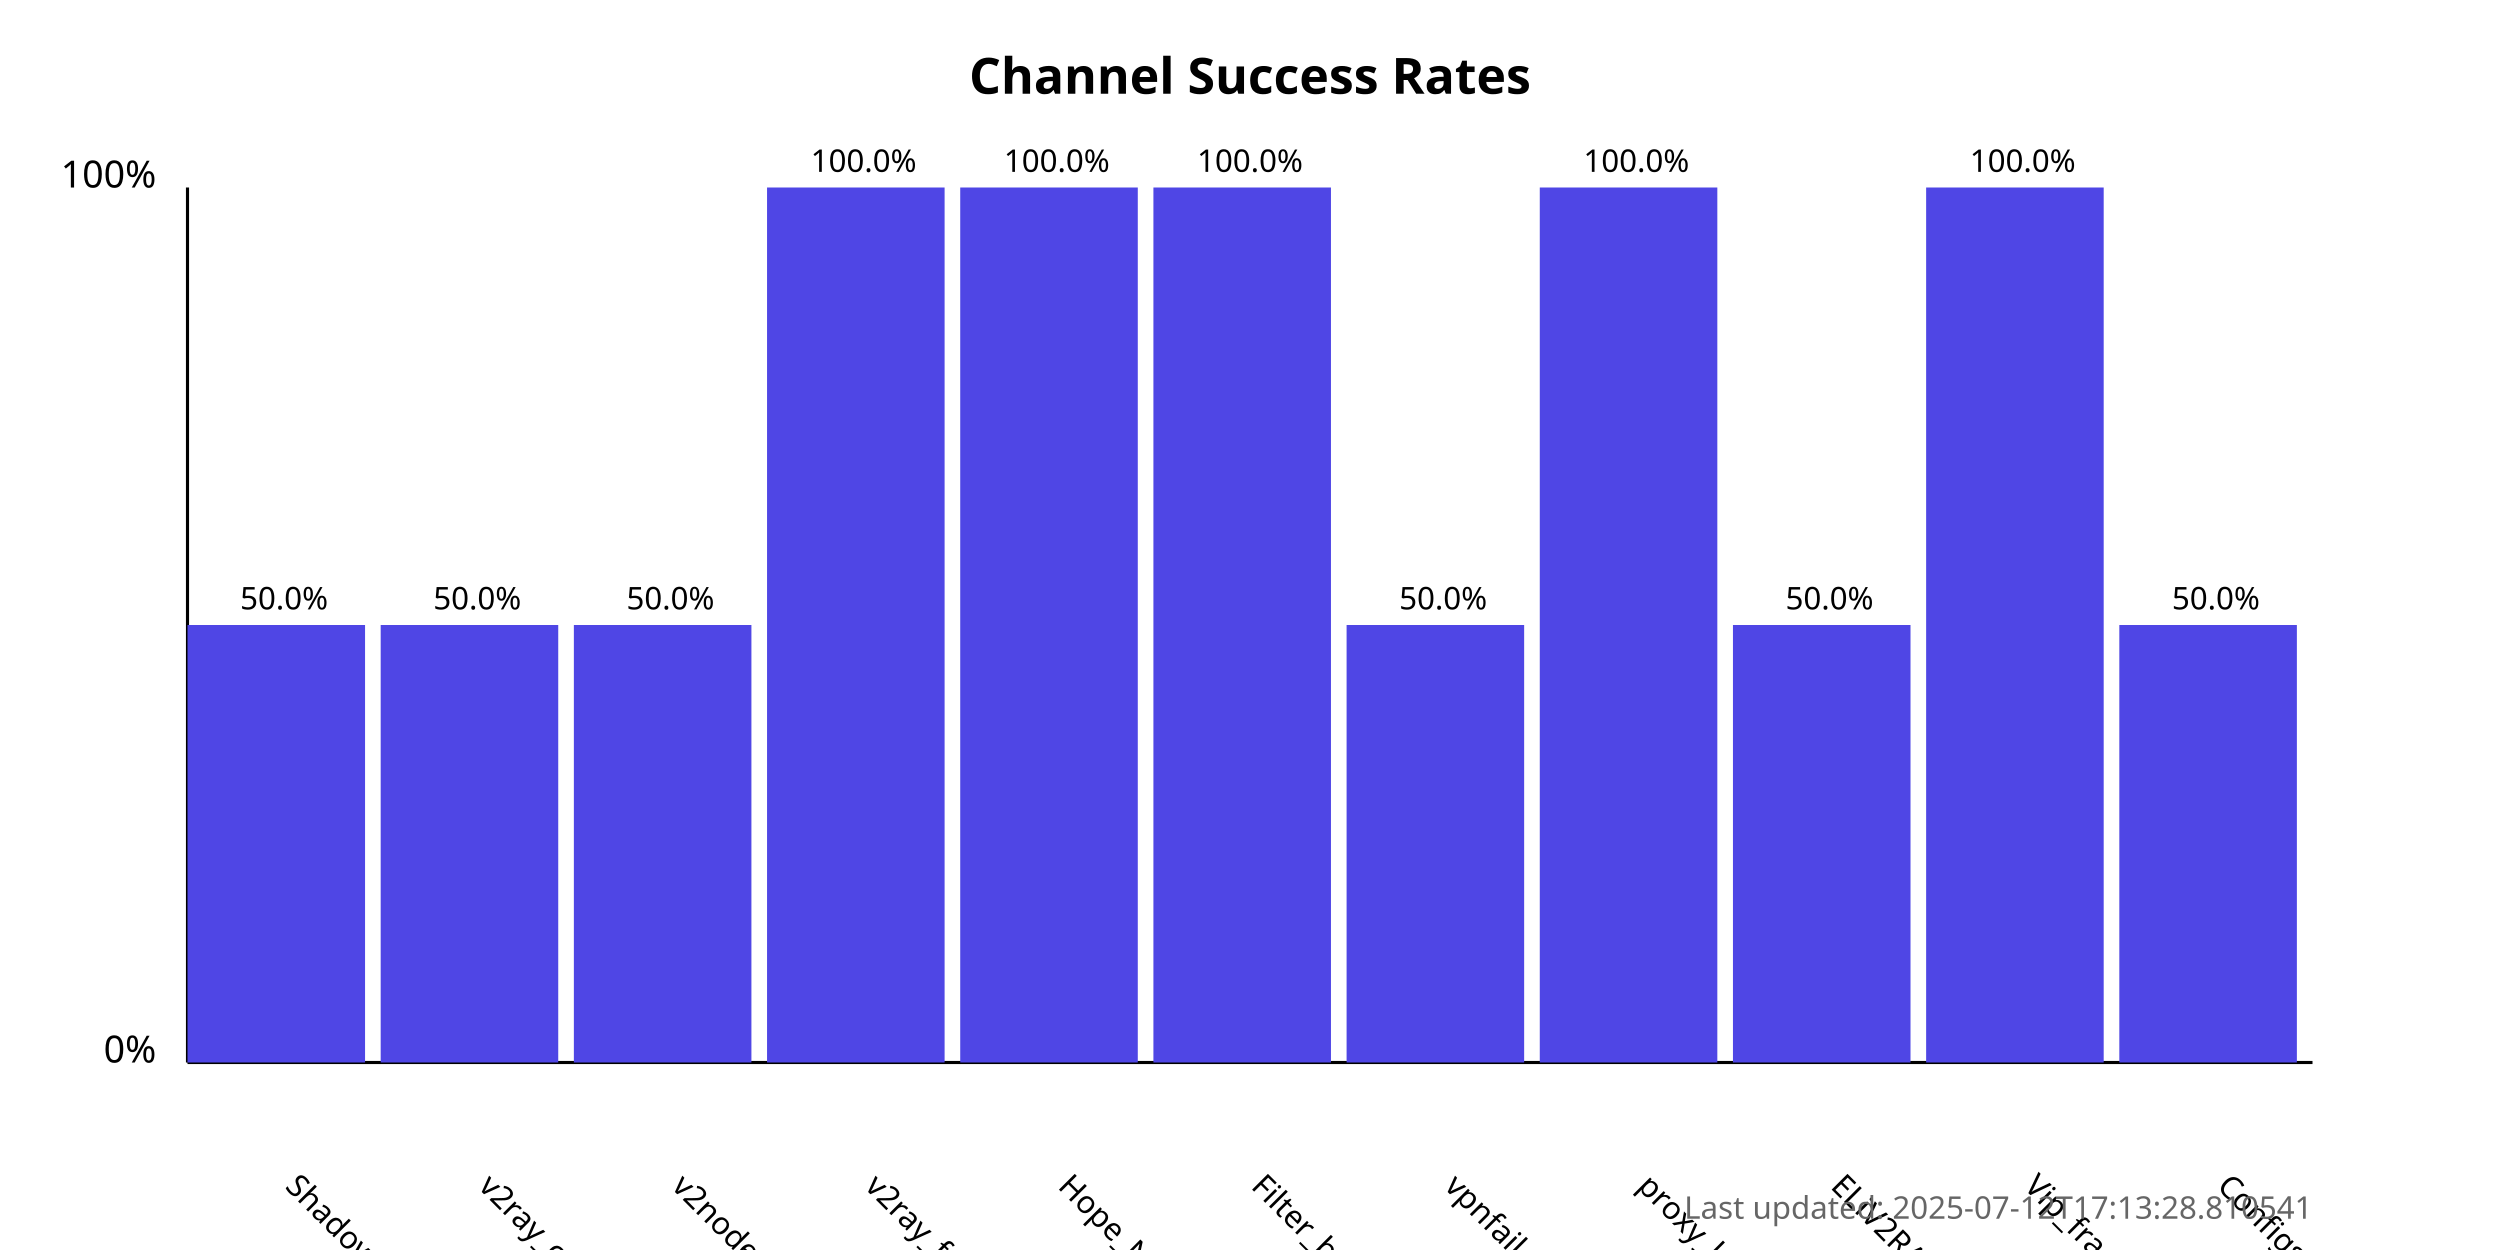
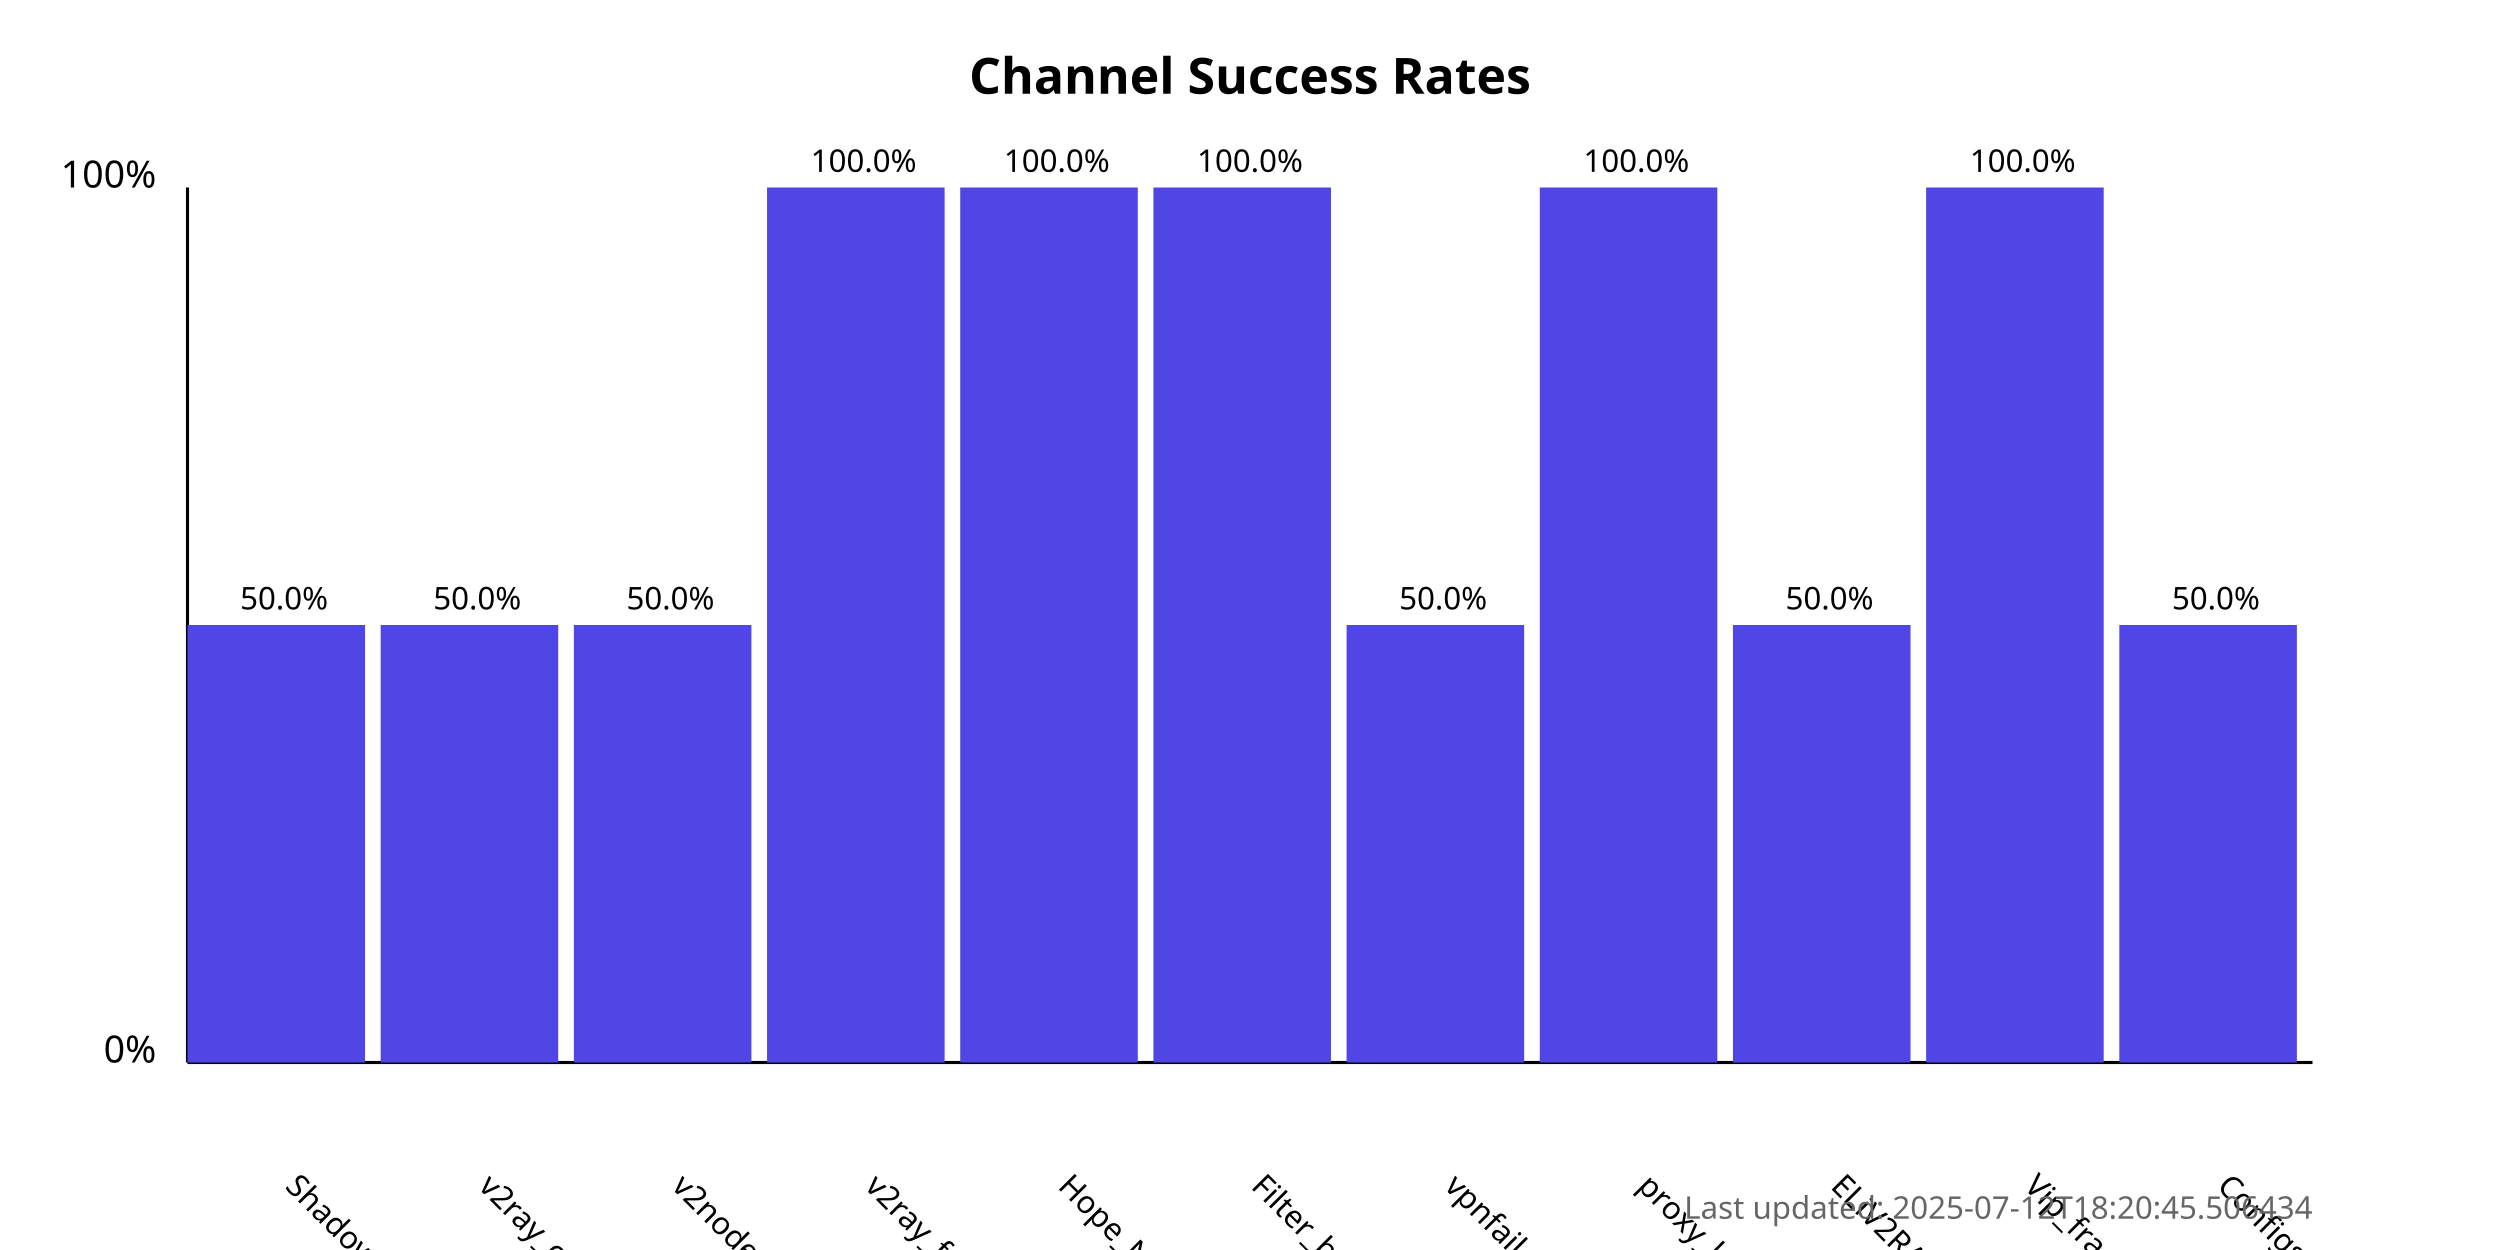
<svg xmlns="http://www.w3.org/2000/svg" width="800" height="400">
  <style>
            .chart-title { font: bold 16px sans-serif; }
            .axis-label { font: 12px sans-serif; }
            .tick-label { font: 10px sans-serif; }
            .bar { fill: #4f46e5; }
            .bar:hover { fill: #6366f1; }
            .timestamp { font: 10px sans-serif; fill: #666; }
        </style>
  <text x="400.0" y="30" text-anchor="middle" class="chart-title">
            Channel Success Rates
        </text>
  <line x1="60" y1="340" x2="60" y2="60" stroke="black" stroke-width="1" />
  <line x1="60" y1="340" x2="740" y2="340" stroke="black" stroke-width="1" />
  <text x="50" y="340" text-anchor="end" class="axis-label">0%</text>
  <text x="50" y="60" text-anchor="end" class="axis-label">100%</text>
  <g>
    <rect x="60" y="200.0" width="56.818" height="140.0" class="bar" />
    <text x="90.909" y="380" transform="rotate(45, 90.90909, 380)" text-anchor="start" class="tick-label">
                ShadowProxy66
            </text>
    <text x="90.909" y="195.0" text-anchor="middle" class="tick-label">
                50.0%
            </text>
  </g>
  <g>
    <rect x="121.818" y="200.0" width="56.818" height="140.0" class="bar" />
    <text x="152.727" y="380" transform="rotate(45, 152.7273, 380)" text-anchor="start" class="tick-label">
                v2ray_configs_pool
            </text>
    <text x="152.727" y="195.0" text-anchor="middle" class="tick-label">
                50.0%
            </text>
  </g>
  <g>
    <rect x="183.636" y="200.0" width="56.818" height="140.0" class="bar" />
    <text x="214.545" y="380" transform="rotate(45, 214.5455, 380)" text-anchor="start" class="tick-label">
                v2nodes
            </text>
    <text x="214.545" y="195.0" text-anchor="middle" class="tick-label">
                50.0%
            </text>
  </g>
  <g>
    <rect x="245.455" y="60.0" width="56.818" height="280.0" class="bar" />
    <text x="276.364" y="380" transform="rotate(45, 276.3636, 380)" text-anchor="start" class="tick-label">
                v2ray_free_conf
            </text>
    <text x="276.364" y="55.0" text-anchor="middle" class="tick-label">
                100.0%
            </text>
  </g>
  <g>
    <rect x="307.273" y="60.0" width="56.818" height="280.0" class="bar" />
    <text x="338.182" y="380" transform="rotate(45, 338.1818, 380)" text-anchor="start" class="tick-label">
                Hope_Net
            </text>
    <text x="338.182" y="55.0" text-anchor="middle" class="tick-label">
                100.0%
            </text>
  </g>
  <g>
    <rect x="369.091" y="60.0" width="56.818" height="280.0" class="bar" />
    <text x="400.0" y="380" transform="rotate(45, 400.0, 380)" text-anchor="start" class="tick-label">
                Filter_breaker
            </text>
    <text x="400.0" y="55.0" text-anchor="middle" class="tick-label">
                100.0%
            </text>
  </g>
  <g>
    <rect x="430.909" y="200.0" width="56.818" height="140.0" class="bar" />
    <text x="461.818" y="380" transform="rotate(45, 461.8182, 380)" text-anchor="start" class="tick-label">
                vpnfail_vless
            </text>
    <text x="461.818" y="195.0" text-anchor="middle" class="tick-label">
                50.0%
            </text>
  </g>
  <g>
    <rect x="492.727" y="60.0" width="56.818" height="280.0" class="bar" />
    <text x="523.636" y="380" transform="rotate(45, 523.6364, 380)" text-anchor="start" class="tick-label">
                proxy_kafee
            </text>
    <text x="523.636" y="55.0" text-anchor="middle" class="tick-label">
                100.0%
            </text>
  </g>
  <g>
    <rect x="554.545" y="200.0" width="56.818" height="140.0" class="bar" />
    <text x="585.455" y="380" transform="rotate(45, 585.4545, 380)" text-anchor="start" class="tick-label">
                ELiV2RAY
            </text>
    <text x="585.455" y="195.0" text-anchor="middle" class="tick-label">
                50.0%
            </text>
  </g>
  <g>
    <rect x="616.364" y="60.0" width="56.818" height="280.0" class="bar" />
    <text x="647.273" y="380" transform="rotate(45, 647.2727, 380)" text-anchor="start" class="tick-label">
                Vip_fragment_v2ray
            </text>
    <text x="647.273" y="55.0" text-anchor="middle" class="tick-label">
                100.0%
            </text>
  </g>
  <g>
    <rect x="678.182" y="200.0" width="56.818" height="140.0" class="bar" />
    <text x="709.091" y="380" transform="rotate(45, 709.0909, 380)" text-anchor="start" class="tick-label">
                ConfigsHubPlus
            </text>
    <text x="709.091" y="195.0" text-anchor="middle" class="tick-label">
                50.0%
            </text>
  </g>
  <text x="740" y="390" text-anchor="end" class="timestamp">
-             Last updated: 2025-07-12T17:13:28.810541
+             Last updated: 2025-07-12T18:20:45.506434
        </text>
</svg>
